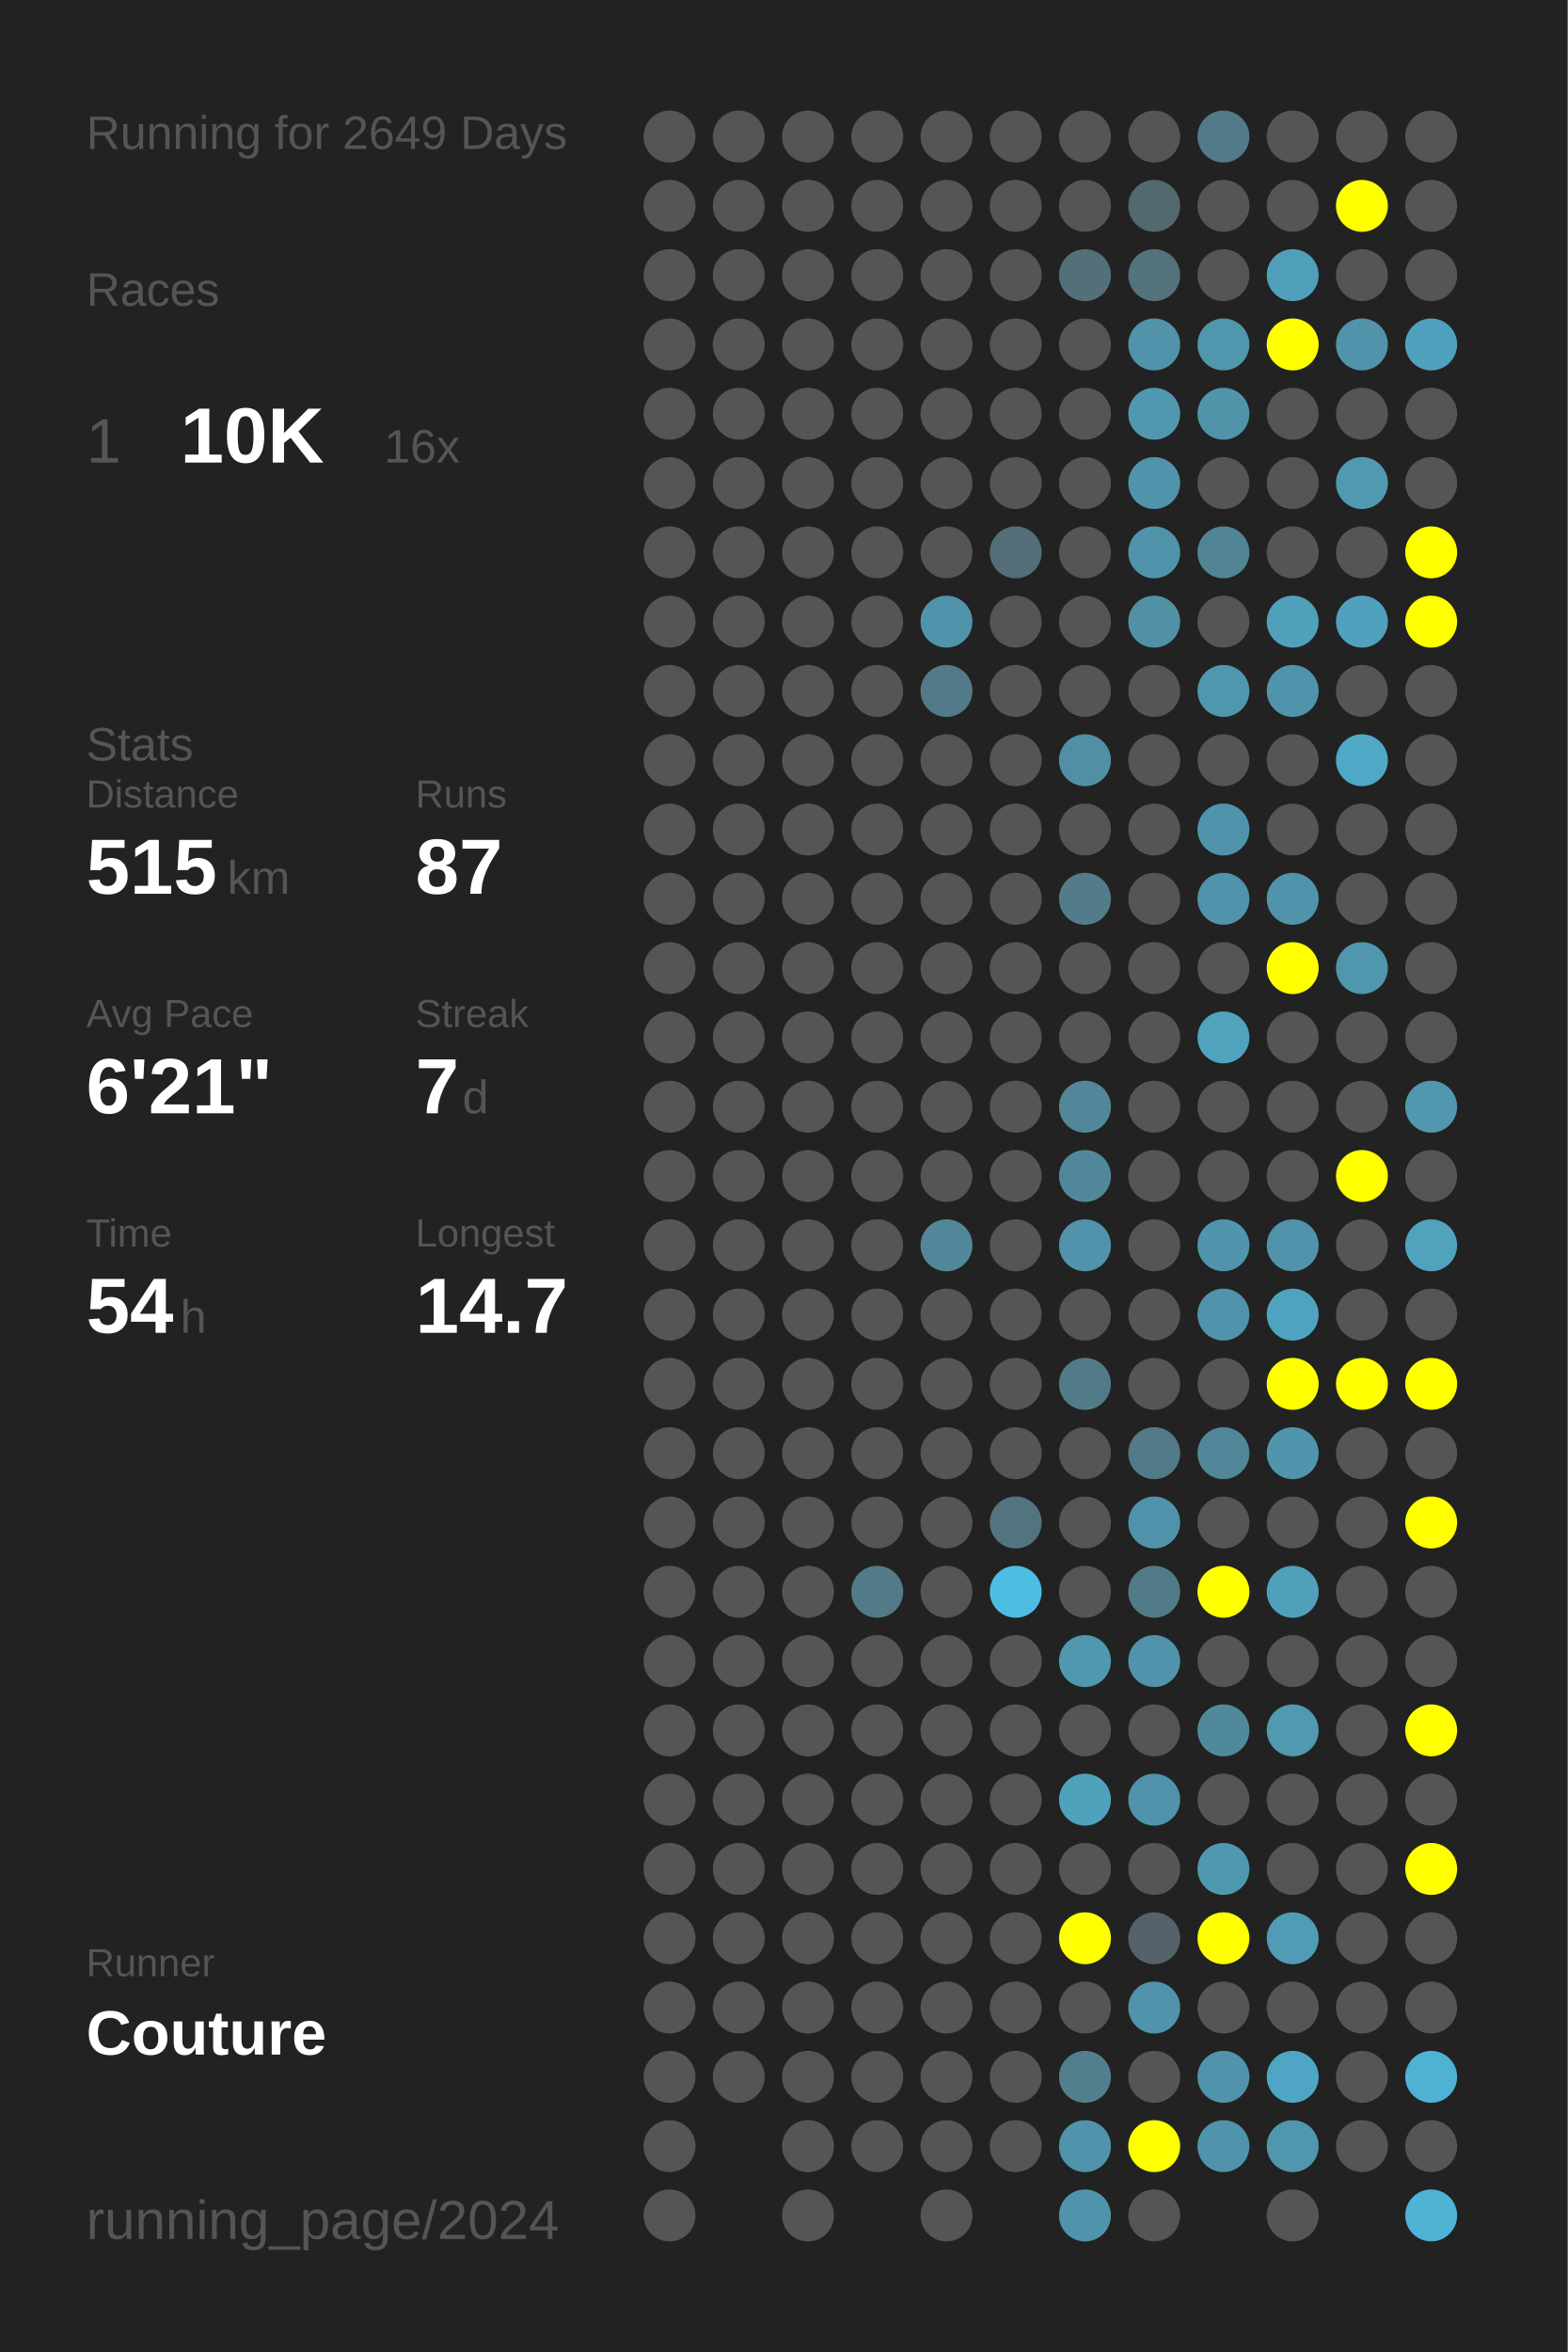
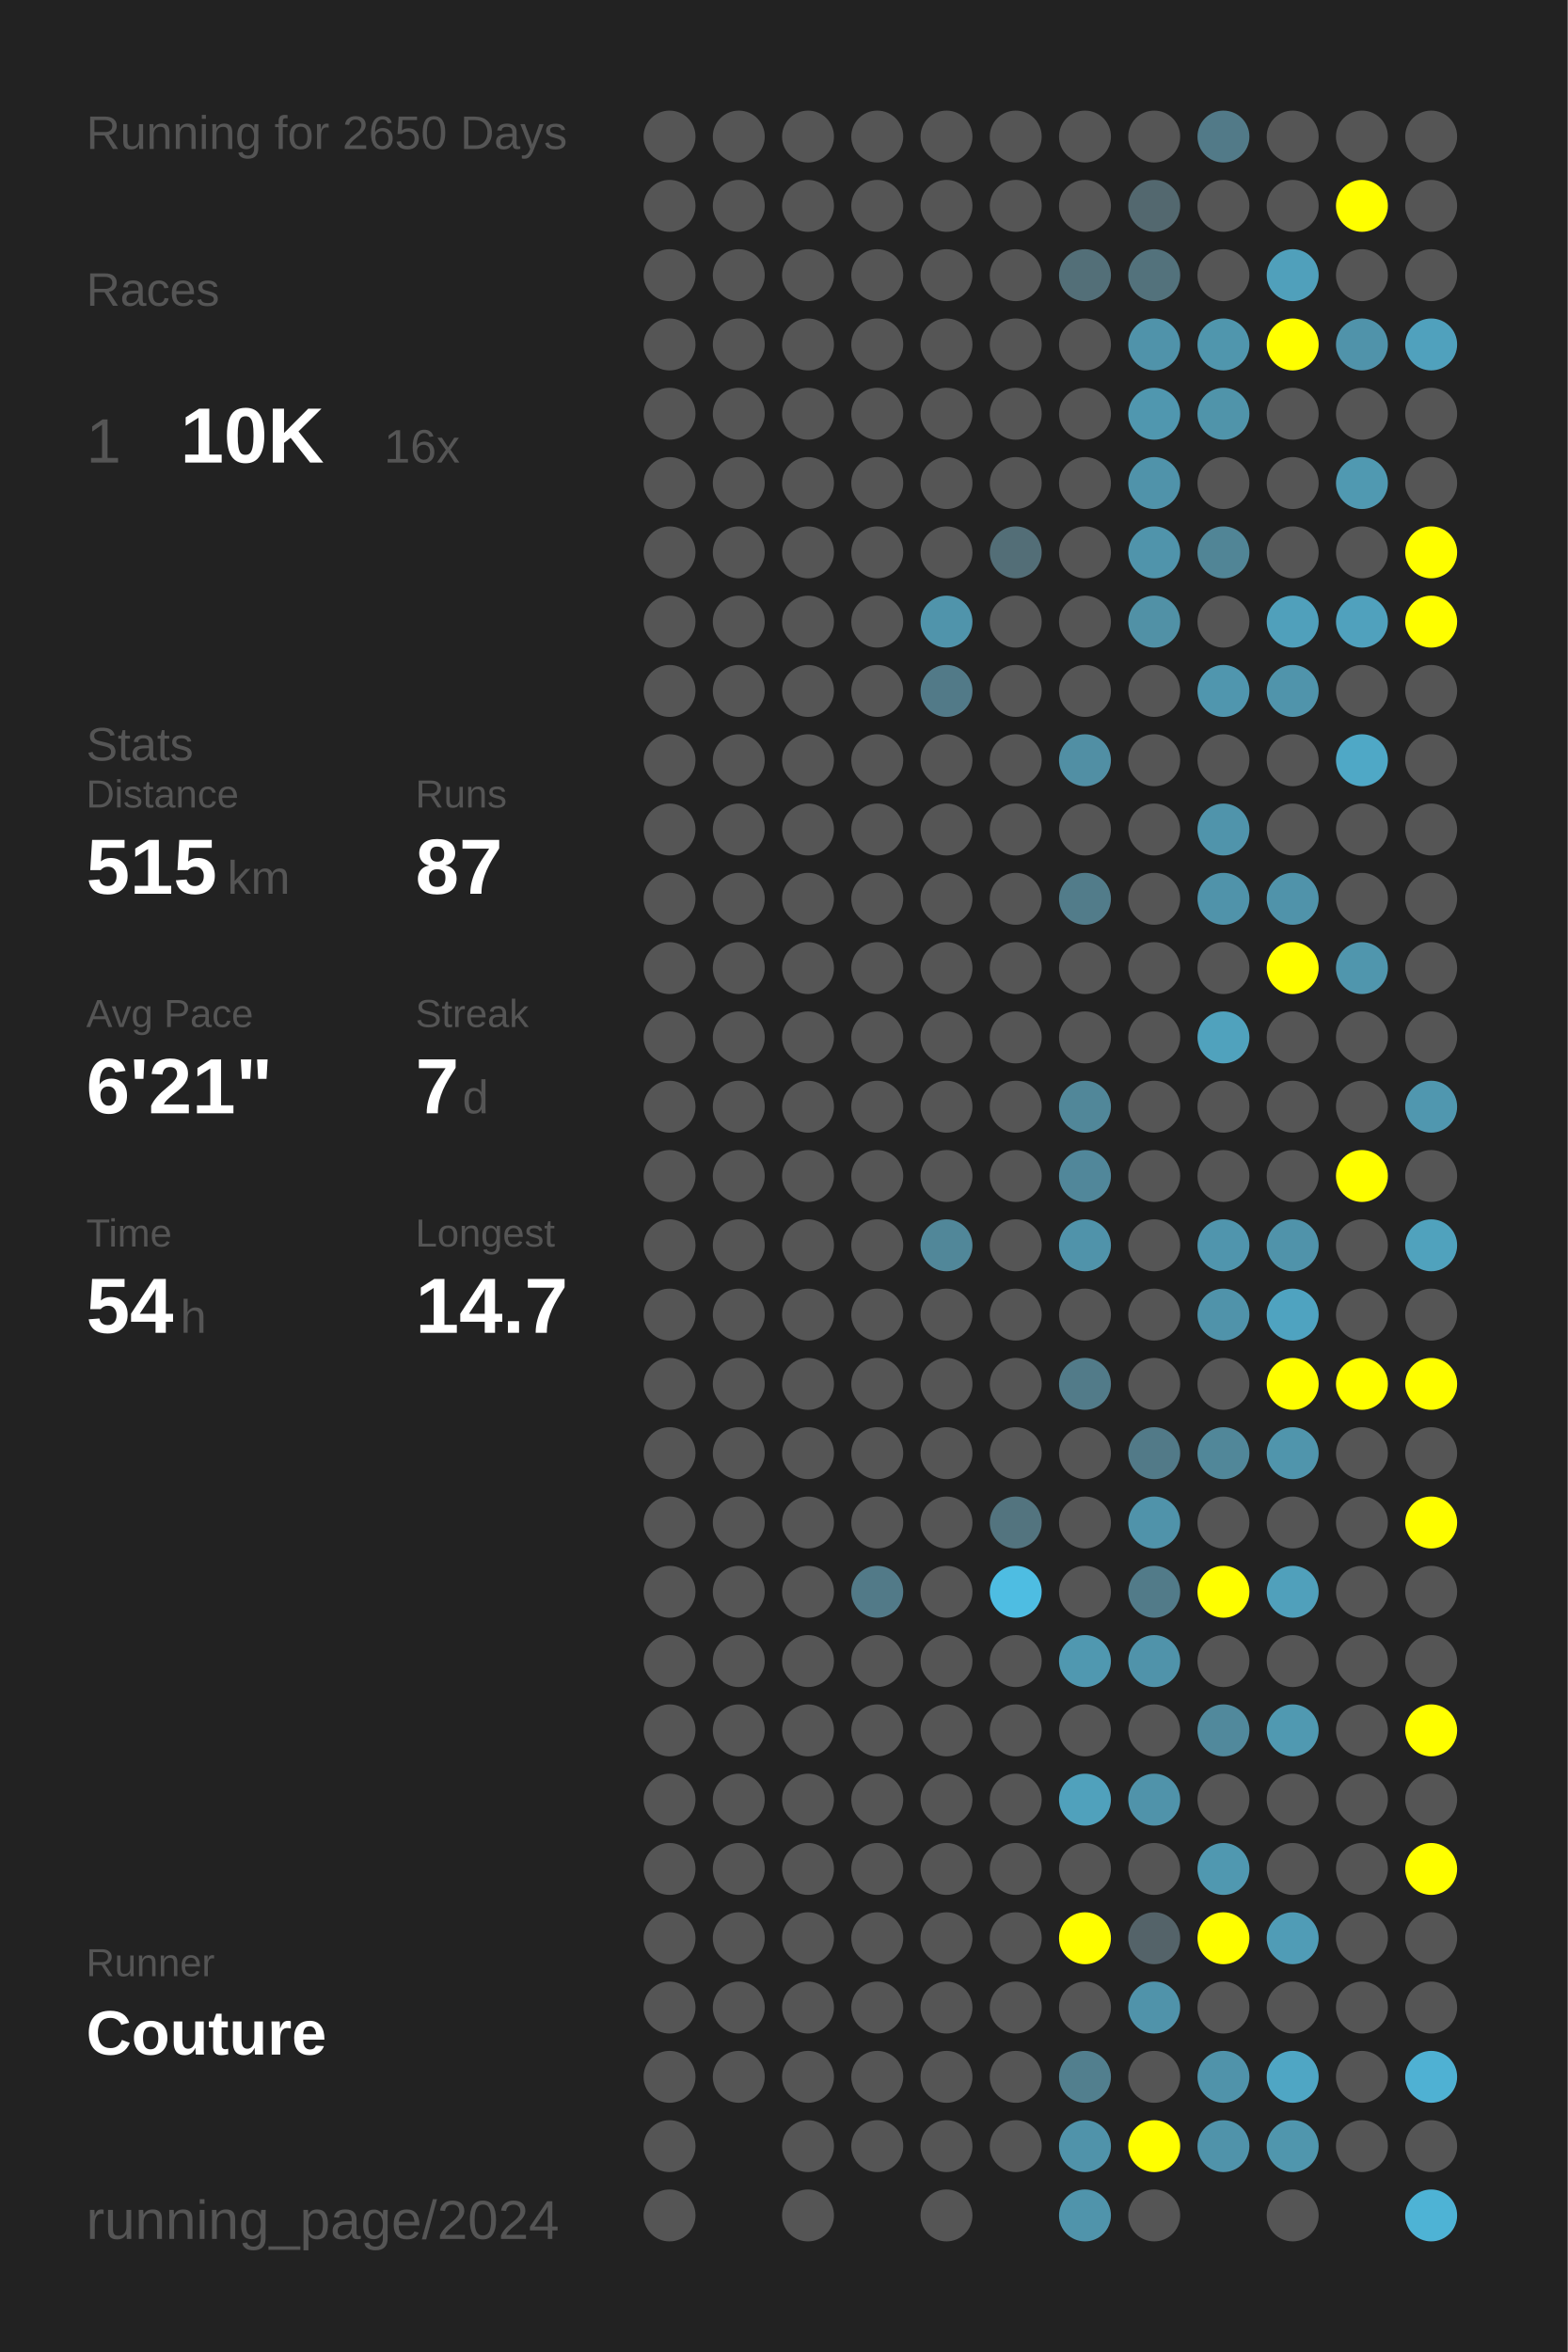
<svg xmlns="http://www.w3.org/2000/svg" baseProfile="full" height="300mm" version="1.1" viewBox="0,0,200,300" width="200mm">
  <defs />
  <rect fill="#222222" height="300" width="200" x="0" y="0" />
-   <text fill="#555555" style="font-size:6px; font-family:Arial;" x="11" y="19">Running for 2649 Days</text>
+   <text fill="#555555" style="font-size:6px; font-family:Arial;" x="11" y="19">Running for 2650 Days</text>
  <text fill="#555555" style="font-size:6px; font-family:Arial;" x="11" y="39">Races</text>
  <text fill="#555555" style="font-size:8px; font-family:Arial;" x="11" y="59">1</text>
  <text fill="#FFFFFF" style="font-size:10px; font-family:Arial; font-weight:bold;" x="23" y="59">10K</text>
  <text fill="#555555" style="font-size:6px; font-family:Arial;" x="49" y="59">16x</text>
  <text fill="#555555" style="font-size:6px; font-family:Arial;" x="11" y="97">Stats</text>
  <text fill="#555555" style="font-size:5px; font-family:Arial;" x="11" y="103">Distance</text>
  <text fill="#FFFFFF" style="font-size:10px; font-family:Arial; font-weight:bold;" x="11" y="114">515</text>
  <text fill="#555555" style="font-size:6px; font-family:Arial;" x="29" y="114">km</text>
  <text fill="#555555" style="font-size:5px; font-family:Arial;" x="53" y="103">Runs</text>
  <text fill="#FFFFFF" style="font-size:10px; font-family:Arial; font-weight:bold;" x="53" y="114">87</text>
  <text fill="#555555" style="font-size:5px; font-family:Arial;" x="11" y="131">Avg Pace</text>
  <text fill="#FFFFFF" style="font-size:10px; font-family:Arial; font-weight:bold;" x="11" y="142">6'21"</text>
  <text fill="#555555" style="font-size:5px; font-family:Arial;" x="53" y="131">Streak</text>
  <text fill="#FFFFFF" style="font-size:10px; font-family:Arial; font-weight:bold;" x="53" y="142">7</text>
  <text fill="#555555" style="font-size:6px; font-family:Arial;" x="59" y="142">d</text>
  <text fill="#555555" style="font-size:5px; font-family:Arial;" x="11" y="159">Time</text>
  <text fill="#FFFFFF" style="font-size:10px; font-family:Arial; font-weight:bold;" x="11" y="170">54</text>
  <text fill="#555555" style="font-size:6px; font-family:Arial;" x="23" y="170">h</text>
  <text fill="#555555" style="font-size:5px; font-family:Arial;" x="53" y="159">Longest</text>
  <text fill="#FFFFFF" style="font-size:10px; font-family:Arial; font-weight:bold;" x="53" y="170">14.7</text>
  <text fill="#555555" style="font-size:5px; font-family:Arial;" x="11" y="252.065">Runner</text>
  <text fill="#FFFFFF" style="font-size:8px; font-family:Arial; font-weight:bold;" x="11" y="262.065">Couture</text>
  <text fill="#555555" style="font-size:7px; font-family:Arial;" x="11" y="285.581">running_page/2024</text>
  <circle cx="85.417" cy="17.419" fill="#555555" r="3.312" />
  <circle cx="85.417" cy="26.258" fill="#555555" r="3.312" />
  <circle cx="85.417" cy="35.097" fill="#555555" r="3.312" />
  <circle cx="85.417" cy="43.935" fill="#555555" r="3.312" />
  <circle cx="85.417" cy="52.774" fill="#555555" r="3.312" />
  <circle cx="85.417" cy="61.613" fill="#555555" r="3.312" />
  <circle cx="85.417" cy="70.452" fill="#555555" r="3.312" />
  <circle cx="85.417" cy="79.29" fill="#555555" r="3.312" />
  <circle cx="85.417" cy="88.129" fill="#555555" r="3.312" />
  <circle cx="85.417" cy="96.968" fill="#555555" r="3.312" />
  <circle cx="85.417" cy="105.806" fill="#555555" r="3.312" />
  <circle cx="85.417" cy="114.645" fill="#555555" r="3.312" />
  <circle cx="85.417" cy="123.484" fill="#555555" r="3.312" />
  <circle cx="85.417" cy="132.323" fill="#555555" r="3.312" />
  <circle cx="85.417" cy="141.161" fill="#555555" r="3.312" />
  <circle cx="85.417" cy="150" fill="#555555" r="3.312" />
  <circle cx="85.417" cy="158.839" fill="#555555" r="3.312" />
  <circle cx="85.417" cy="167.677" fill="#555555" r="3.312" />
  <circle cx="85.417" cy="176.516" fill="#555555" r="3.312" />
  <circle cx="85.417" cy="185.355" fill="#555555" r="3.312" />
  <circle cx="85.417" cy="194.194" fill="#555555" r="3.312" />
  <circle cx="85.417" cy="203.032" fill="#555555" r="3.312" />
  <circle cx="85.417" cy="211.871" fill="#555555" r="3.312" />
  <circle cx="85.417" cy="220.71" fill="#555555" r="3.312" />
  <circle cx="85.417" cy="229.548" fill="#555555" r="3.312" />
  <circle cx="85.417" cy="238.387" fill="#555555" r="3.312" />
  <circle cx="85.417" cy="247.226" fill="#555555" r="3.312" />
  <circle cx="85.417" cy="256.065" fill="#555555" r="3.312" />
  <circle cx="85.417" cy="264.903" fill="#555555" r="3.312" />
  <circle cx="85.417" cy="273.742" fill="#555555" r="3.312" />
  <circle cx="85.417" cy="282.581" fill="#555555" r="3.312" />
  <circle cx="94.25" cy="17.419" fill="#555555" r="3.312" />
  <circle cx="94.25" cy="26.258" fill="#555555" r="3.312" />
  <circle cx="94.25" cy="35.097" fill="#555555" r="3.312" />
  <circle cx="94.25" cy="43.935" fill="#555555" r="3.312" />
  <circle cx="94.25" cy="52.774" fill="#555555" r="3.312" />
  <circle cx="94.25" cy="61.613" fill="#555555" r="3.312" />
  <circle cx="94.25" cy="70.452" fill="#555555" r="3.312" />
  <circle cx="94.25" cy="79.29" fill="#555555" r="3.312" />
  <circle cx="94.25" cy="88.129" fill="#555555" r="3.312" />
  <circle cx="94.25" cy="96.968" fill="#555555" r="3.312" />
  <circle cx="94.25" cy="105.806" fill="#555555" r="3.312" />
  <circle cx="94.25" cy="114.645" fill="#555555" r="3.312" />
  <circle cx="94.25" cy="123.484" fill="#555555" r="3.312" />
  <circle cx="94.25" cy="132.323" fill="#555555" r="3.312" />
  <circle cx="94.25" cy="141.161" fill="#555555" r="3.312" />
  <circle cx="94.25" cy="150" fill="#555555" r="3.312" />
  <circle cx="94.25" cy="158.839" fill="#555555" r="3.312" />
  <circle cx="94.25" cy="167.677" fill="#555555" r="3.312" />
  <circle cx="94.25" cy="176.516" fill="#555555" r="3.312" />
  <circle cx="94.25" cy="185.355" fill="#555555" r="3.312" />
  <circle cx="94.25" cy="194.194" fill="#555555" r="3.312" />
  <circle cx="94.25" cy="203.032" fill="#555555" r="3.312" />
  <circle cx="94.25" cy="211.871" fill="#555555" r="3.312" />
  <circle cx="94.25" cy="220.71" fill="#555555" r="3.312" />
  <circle cx="94.25" cy="229.548" fill="#555555" r="3.312" />
  <circle cx="94.25" cy="238.387" fill="#555555" r="3.312" />
  <circle cx="94.25" cy="247.226" fill="#555555" r="3.312" />
  <circle cx="94.25" cy="256.065" fill="#555555" r="3.312" />
  <circle cx="94.25" cy="264.903" fill="#555555" r="3.312" />
  <circle cx="103.083" cy="17.419" fill="#555555" r="3.312" />
  <circle cx="103.083" cy="26.258" fill="#555555" r="3.312" />
  <circle cx="103.083" cy="35.097" fill="#555555" r="3.312" />
  <circle cx="103.083" cy="43.935" fill="#555555" r="3.312" />
  <circle cx="103.083" cy="52.774" fill="#555555" r="3.312" />
  <circle cx="103.083" cy="61.613" fill="#555555" r="3.312" />
  <circle cx="103.083" cy="70.452" fill="#555555" r="3.312" />
  <circle cx="103.083" cy="79.29" fill="#555555" r="3.312" />
  <circle cx="103.083" cy="88.129" fill="#555555" r="3.312" />
  <circle cx="103.083" cy="96.968" fill="#555555" r="3.312" />
  <circle cx="103.083" cy="105.806" fill="#555555" r="3.312" />
  <circle cx="103.083" cy="114.645" fill="#555555" r="3.312" />
  <circle cx="103.083" cy="123.484" fill="#555555" r="3.312" />
  <circle cx="103.083" cy="132.323" fill="#555555" r="3.312" />
  <circle cx="103.083" cy="141.161" fill="#555555" r="3.312" />
  <circle cx="103.083" cy="150" fill="#555555" r="3.312" />
  <circle cx="103.083" cy="158.839" fill="#555555" r="3.312" />
  <circle cx="103.083" cy="167.677" fill="#555555" r="3.312" />
  <circle cx="103.083" cy="176.516" fill="#555555" r="3.312" />
  <circle cx="103.083" cy="185.355" fill="#555555" r="3.312" />
  <circle cx="103.083" cy="194.194" fill="#555555" r="3.312" />
  <circle cx="103.083" cy="203.032" fill="#555555" r="3.312" />
  <circle cx="103.083" cy="211.871" fill="#555555" r="3.312" />
  <circle cx="103.083" cy="220.71" fill="#555555" r="3.312" />
  <circle cx="103.083" cy="229.548" fill="#555555" r="3.312" />
  <circle cx="103.083" cy="238.387" fill="#555555" r="3.312" />
  <circle cx="103.083" cy="247.226" fill="#555555" r="3.312" />
  <circle cx="103.083" cy="256.065" fill="#555555" r="3.312" />
  <circle cx="103.083" cy="264.903" fill="#555555" r="3.312" />
  <circle cx="103.083" cy="273.742" fill="#555555" r="3.312" />
  <circle cx="103.083" cy="282.581" fill="#555555" r="3.312" />
  <circle cx="111.917" cy="17.419" fill="#555555" r="3.312" />
  <circle cx="111.917" cy="26.258" fill="#555555" r="3.312" />
  <circle cx="111.917" cy="35.097" fill="#555555" r="3.312" />
  <circle cx="111.917" cy="43.935" fill="#555555" r="3.312" />
  <circle cx="111.917" cy="52.774" fill="#555555" r="3.312" />
  <circle cx="111.917" cy="61.613" fill="#555555" r="3.312" />
  <circle cx="111.917" cy="70.452" fill="#555555" r="3.312" />
  <circle cx="111.917" cy="79.29" fill="#555555" r="3.312" />
  <circle cx="111.917" cy="88.129" fill="#555555" r="3.312" />
  <circle cx="111.917" cy="96.968" fill="#555555" r="3.312" />
  <circle cx="111.917" cy="105.806" fill="#555555" r="3.312" />
  <circle cx="111.917" cy="114.645" fill="#555555" r="3.312" />
  <circle cx="111.917" cy="123.484" fill="#555555" r="3.312" />
  <circle cx="111.917" cy="132.323" fill="#555555" r="3.312" />
  <circle cx="111.917" cy="141.161" fill="#555555" r="3.312" />
  <circle cx="111.917" cy="150" fill="#555555" r="3.312" />
  <circle cx="111.917" cy="158.839" fill="#555555" r="3.312" />
  <circle cx="111.917" cy="167.677" fill="#555555" r="3.312" />
  <circle cx="111.917" cy="176.516" fill="#555555" r="3.312" />
  <circle cx="111.917" cy="185.355" fill="#555555" r="3.312" />
  <circle cx="111.917" cy="194.194" fill="#555555" r="3.312" />
  <circle cx="111.917" cy="203.032" fill="#527a88" r="3.312" />
  <circle cx="111.917" cy="211.871" fill="#555555" r="3.312" />
  <circle cx="111.917" cy="220.71" fill="#555555" r="3.312" />
  <circle cx="111.917" cy="229.548" fill="#555555" r="3.312" />
  <circle cx="111.917" cy="238.387" fill="#555555" r="3.312" />
  <circle cx="111.917" cy="247.226" fill="#555555" r="3.312" />
  <circle cx="111.917" cy="256.065" fill="#555555" r="3.312" />
  <circle cx="111.917" cy="264.903" fill="#555555" r="3.312" />
  <circle cx="111.917" cy="273.742" fill="#555555" r="3.312" />
  <circle cx="120.75" cy="17.419" fill="#555555" r="3.312" />
  <circle cx="120.75" cy="26.258" fill="#555555" r="3.312" />
  <circle cx="120.75" cy="35.097" fill="#555555" r="3.312" />
  <circle cx="120.75" cy="43.935" fill="#555555" r="3.312" />
  <circle cx="120.75" cy="52.774" fill="#555555" r="3.312" />
  <circle cx="120.75" cy="61.613" fill="#555555" r="3.312" />
  <circle cx="120.75" cy="70.452" fill="#555555" r="3.312" />
  <circle cx="120.75" cy="79.29" fill="#5094ab" r="3.312" />
  <circle cx="120.75" cy="88.129" fill="#527a88" r="3.312" />
  <circle cx="120.75" cy="96.968" fill="#555555" r="3.312" />
  <circle cx="120.75" cy="105.806" fill="#555555" r="3.312" />
  <circle cx="120.75" cy="114.645" fill="#555555" r="3.312" />
  <circle cx="120.75" cy="123.484" fill="#555555" r="3.312" />
  <circle cx="120.75" cy="132.323" fill="#555555" r="3.312" />
  <circle cx="120.75" cy="141.161" fill="#555555" r="3.312" />
  <circle cx="120.75" cy="150" fill="#555555" r="3.312" />
  <circle cx="120.75" cy="158.839" fill="#518799" r="3.312" />
  <circle cx="120.75" cy="167.677" fill="#555555" r="3.312" />
  <circle cx="120.75" cy="176.516" fill="#555555" r="3.312" />
  <circle cx="120.75" cy="185.355" fill="#555555" r="3.312" />
  <circle cx="120.75" cy="194.194" fill="#555555" r="3.312" />
  <circle cx="120.75" cy="203.032" fill="#555555" r="3.312" />
  <circle cx="120.75" cy="211.871" fill="#555555" r="3.312" />
  <circle cx="120.75" cy="220.71" fill="#555555" r="3.312" />
  <circle cx="120.75" cy="229.548" fill="#555555" r="3.312" />
  <circle cx="120.75" cy="238.387" fill="#555555" r="3.312" />
  <circle cx="120.75" cy="247.226" fill="#555555" r="3.312" />
  <circle cx="120.75" cy="256.065" fill="#555555" r="3.312" />
  <circle cx="120.75" cy="264.903" fill="#555555" r="3.312" />
  <circle cx="120.75" cy="273.742" fill="#555555" r="3.312" />
  <circle cx="120.75" cy="282.581" fill="#555555" r="3.312" />
  <circle cx="129.583" cy="17.419" fill="#555555" r="3.312" />
  <circle cx="129.583" cy="26.258" fill="#555555" r="3.312" />
  <circle cx="129.583" cy="35.097" fill="#555555" r="3.312" />
  <circle cx="129.583" cy="43.935" fill="#555555" r="3.312" />
  <circle cx="129.583" cy="52.774" fill="#555555" r="3.312" />
  <circle cx="129.583" cy="61.613" fill="#555555" r="3.312" />
  <circle cx="129.583" cy="70.452" fill="#536e77" r="3.312" />
  <circle cx="129.583" cy="79.29" fill="#555555" r="3.312" />
  <circle cx="129.583" cy="88.129" fill="#555555" r="3.312" />
  <circle cx="129.583" cy="96.968" fill="#555555" r="3.312" />
  <circle cx="129.583" cy="105.806" fill="#555555" r="3.312" />
  <circle cx="129.583" cy="114.645" fill="#555555" r="3.312" />
  <circle cx="129.583" cy="123.484" fill="#555555" r="3.312" />
  <circle cx="129.583" cy="132.323" fill="#555555" r="3.312" />
  <circle cx="129.583" cy="141.161" fill="#555555" r="3.312" />
  <circle cx="129.583" cy="150" fill="#555555" r="3.312" />
  <circle cx="129.583" cy="158.839" fill="#555555" r="3.312" />
  <circle cx="129.583" cy="167.677" fill="#555555" r="3.312" />
  <circle cx="129.583" cy="176.516" fill="#555555" r="3.312" />
  <circle cx="129.583" cy="185.355" fill="#555555" r="3.312" />
  <circle cx="129.583" cy="194.194" fill="#53747f" r="3.312" />
  <circle cx="129.583" cy="203.032" fill="#4ebde2" r="3.312" />
  <circle cx="129.583" cy="211.871" fill="#555555" r="3.312" />
  <circle cx="129.583" cy="220.71" fill="#555555" r="3.312" />
  <circle cx="129.583" cy="229.548" fill="#555555" r="3.312" />
  <circle cx="129.583" cy="238.387" fill="#555555" r="3.312" />
  <circle cx="129.583" cy="247.226" fill="#555555" r="3.312" />
  <circle cx="129.583" cy="256.065" fill="#555555" r="3.312" />
  <circle cx="129.583" cy="264.903" fill="#555555" r="3.312" />
  <circle cx="129.583" cy="273.742" fill="#555555" r="3.312" />
  <circle cx="138.417" cy="17.419" fill="#555555" r="3.312" />
  <circle cx="138.417" cy="26.258" fill="#555555" r="3.312" />
  <circle cx="138.417" cy="35.097" fill="#536f78" r="3.312" />
  <circle cx="138.417" cy="43.935" fill="#555555" r="3.312" />
  <circle cx="138.417" cy="52.774" fill="#555555" r="3.312" />
  <circle cx="138.417" cy="61.613" fill="#555555" r="3.312" />
  <circle cx="138.417" cy="70.452" fill="#555555" r="3.312" />
  <circle cx="138.417" cy="79.29" fill="#555555" r="3.312" />
  <circle cx="138.417" cy="88.129" fill="#555555" r="3.312" />
  <circle cx="138.417" cy="96.968" fill="#518fa4" r="3.312" />
  <circle cx="138.417" cy="105.806" fill="#555555" r="3.312" />
  <circle cx="138.417" cy="114.645" fill="#527c8a" r="3.312" />
  <circle cx="138.417" cy="123.484" fill="#555555" r="3.312" />
  <circle cx="138.417" cy="132.323" fill="#555555" r="3.312" />
  <circle cx="138.417" cy="141.161" fill="#518799" r="3.312" />
  <circle cx="138.417" cy="150" fill="#51879a" r="3.312" />
  <circle cx="138.417" cy="158.839" fill="#5093aa" r="3.312" />
  <circle cx="138.417" cy="167.677" fill="#555555" r="3.312" />
  <circle cx="138.417" cy="176.516" fill="#527b89" r="3.312" />
  <circle cx="138.417" cy="185.355" fill="#555555" r="3.312" />
  <circle cx="138.417" cy="194.194" fill="#555555" r="3.312" />
  <circle cx="138.417" cy="203.032" fill="#555555" r="3.312" />
  <circle cx="138.417" cy="211.871" fill="#5098b0" r="3.312" />
  <circle cx="138.417" cy="220.71" fill="#555555" r="3.312" />
  <circle cx="138.417" cy="229.548" fill="#50a1bc" r="3.312" />
  <circle cx="138.417" cy="238.387" fill="#555555" r="3.312" />
  <circle cx="138.417" cy="247.226" fill="#FFFF00" r="3.312" />
  <circle cx="138.417" cy="256.065" fill="#555555" r="3.312" />
  <circle cx="138.417" cy="264.903" fill="#527f8e" r="3.312" />
  <circle cx="138.417" cy="273.742" fill="#5093aa" r="3.312" />
  <circle cx="138.417" cy="282.581" fill="#5094ab" r="3.312" />
  <circle cx="147.25" cy="17.419" fill="#555555" r="3.312" />
  <circle cx="147.25" cy="26.258" fill="#53686f" r="3.312" />
  <circle cx="147.25" cy="35.097" fill="#53727c" r="3.312" />
  <circle cx="147.25" cy="43.935" fill="#5093aa" r="3.312" />
  <circle cx="147.25" cy="52.774" fill="#5097af" r="3.312" />
  <circle cx="147.25" cy="61.613" fill="#5093aa" r="3.312" />
  <circle cx="147.25" cy="70.452" fill="#5094ab" r="3.312" />
  <circle cx="147.25" cy="79.29" fill="#5191a6" r="3.312" />
  <circle cx="147.25" cy="88.129" fill="#555555" r="3.312" />
  <circle cx="147.25" cy="96.968" fill="#555555" r="3.312" />
  <circle cx="147.25" cy="105.806" fill="#555555" r="3.312" />
  <circle cx="147.25" cy="114.645" fill="#555555" r="3.312" />
  <circle cx="147.25" cy="123.484" fill="#555555" r="3.312" />
  <circle cx="147.25" cy="132.323" fill="#555555" r="3.312" />
  <circle cx="147.25" cy="141.161" fill="#555555" r="3.312" />
  <circle cx="147.25" cy="150" fill="#555555" r="3.312" />
  <circle cx="147.25" cy="158.839" fill="#555555" r="3.312" />
  <circle cx="147.25" cy="167.677" fill="#555555" r="3.312" />
  <circle cx="147.25" cy="176.516" fill="#555555" r="3.312" />
  <circle cx="147.25" cy="185.355" fill="#527a88" r="3.312" />
  <circle cx="147.25" cy="194.194" fill="#5093aa" r="3.312" />
  <circle cx="147.25" cy="203.032" fill="#527b89" r="3.312" />
  <circle cx="147.25" cy="211.871" fill="#5093aa" r="3.312" />
  <circle cx="147.25" cy="220.71" fill="#555555" r="3.312" />
  <circle cx="147.25" cy="229.548" fill="#5093aa" r="3.312" />
  <circle cx="147.25" cy="238.387" fill="#555555" r="3.312" />
  <circle cx="147.25" cy="247.226" fill="#546369" r="3.312" />
  <circle cx="147.25" cy="256.065" fill="#5093aa" r="3.312" />
  <circle cx="147.25" cy="264.903" fill="#555555" r="3.312" />
  <circle cx="147.25" cy="273.742" fill="#FFFF00" r="3.312" />
  <circle cx="147.25" cy="282.581" fill="#555555" r="3.312" />
  <circle cx="156.083" cy="17.419" fill="#527a88" r="3.312" />
  <circle cx="156.083" cy="26.258" fill="#555555" r="3.312" />
  <circle cx="156.083" cy="35.097" fill="#555555" r="3.312" />
  <circle cx="156.083" cy="43.935" fill="#5096ad" r="3.312" />
  <circle cx="156.083" cy="52.774" fill="#5094aa" r="3.312" />
  <circle cx="156.083" cy="61.613" fill="#555555" r="3.312" />
  <circle cx="156.083" cy="70.452" fill="#518596" r="3.312" />
  <circle cx="156.083" cy="79.29" fill="#555555" r="3.312" />
  <circle cx="156.083" cy="88.129" fill="#5096ae" r="3.312" />
  <circle cx="156.083" cy="96.968" fill="#555555" r="3.312" />
  <circle cx="156.083" cy="105.806" fill="#5094ab" r="3.312" />
  <circle cx="156.083" cy="114.645" fill="#5093aa" r="3.312" />
  <circle cx="156.083" cy="123.484" fill="#555555" r="3.312" />
  <circle cx="156.083" cy="132.323" fill="#50a2bd" r="3.312" />
  <circle cx="156.083" cy="141.161" fill="#555555" r="3.312" />
  <circle cx="156.083" cy="150" fill="#555555" r="3.312" />
  <circle cx="156.083" cy="158.839" fill="#5095ad" r="3.312" />
  <circle cx="156.083" cy="167.677" fill="#5093aa" r="3.312" />
  <circle cx="156.083" cy="176.516" fill="#555555" r="3.312" />
  <circle cx="156.083" cy="185.355" fill="#518799" r="3.312" />
  <circle cx="156.083" cy="194.194" fill="#555555" r="3.312" />
  <circle cx="156.083" cy="203.032" fill="#FFFF00" r="3.312" />
  <circle cx="156.083" cy="211.871" fill="#555555" r="3.312" />
  <circle cx="156.083" cy="220.71" fill="#51899c" r="3.312" />
  <circle cx="156.083" cy="229.548" fill="#555555" r="3.312" />
  <circle cx="156.083" cy="238.387" fill="#5098b0" r="3.312" />
  <circle cx="156.083" cy="247.226" fill="#FFFF00" r="3.312" />
  <circle cx="156.083" cy="256.065" fill="#555555" r="3.312" />
  <circle cx="156.083" cy="264.903" fill="#5093aa" r="3.312" />
  <circle cx="156.083" cy="273.742" fill="#5093aa" r="3.312" />
  <circle cx="164.917" cy="17.419" fill="#555555" r="3.312" />
  <circle cx="164.917" cy="26.258" fill="#555555" r="3.312" />
  <circle cx="164.917" cy="35.097" fill="#50a0bb" r="3.312" />
  <circle cx="164.917" cy="43.935" fill="#FFFF00" r="3.312" />
  <circle cx="164.917" cy="52.774" fill="#555555" r="3.312" />
  <circle cx="164.917" cy="61.613" fill="#555555" r="3.312" />
  <circle cx="164.917" cy="70.452" fill="#555555" r="3.312" />
  <circle cx="164.917" cy="79.29" fill="#50a0bb" r="3.312" />
  <circle cx="164.917" cy="88.129" fill="#5094ab" r="3.312" />
  <circle cx="164.917" cy="96.968" fill="#555555" r="3.312" />
  <circle cx="164.917" cy="105.806" fill="#555555" r="3.312" />
  <circle cx="164.917" cy="114.645" fill="#5093aa" r="3.312" />
  <circle cx="164.917" cy="123.484" fill="#FFFF00" r="3.312" />
  <circle cx="164.917" cy="132.323" fill="#555555" r="3.312" />
  <circle cx="164.917" cy="141.161" fill="#555555" r="3.312" />
  <circle cx="164.917" cy="150" fill="#555555" r="3.312" />
  <circle cx="164.917" cy="158.839" fill="#5093aa" r="3.312" />
  <circle cx="164.917" cy="167.677" fill="#4fa3c0" r="3.312" />
  <circle cx="164.917" cy="176.516" fill="#FFFF00" r="3.312" />
  <circle cx="164.917" cy="185.355" fill="#5095ac" r="3.312" />
  <circle cx="164.917" cy="194.194" fill="#555555" r="3.312" />
  <circle cx="164.917" cy="203.032" fill="#50a0bb" r="3.312" />
  <circle cx="164.917" cy="211.871" fill="#555555" r="3.312" />
  <circle cx="164.917" cy="220.71" fill="#5099b1" r="3.312" />
  <circle cx="164.917" cy="229.548" fill="#555555" r="3.312" />
  <circle cx="164.917" cy="238.387" fill="#555555" r="3.312" />
  <circle cx="164.917" cy="247.226" fill="#509cb6" r="3.312" />
  <circle cx="164.917" cy="256.065" fill="#555555" r="3.312" />
  <circle cx="164.917" cy="264.903" fill="#4fa6c4" r="3.312" />
  <circle cx="164.917" cy="273.742" fill="#5096ad" r="3.312" />
  <circle cx="164.917" cy="282.581" fill="#555555" r="3.312" />
  <circle cx="173.75" cy="17.419" fill="#555555" r="3.312" />
  <circle cx="173.75" cy="26.258" fill="#FFFF00" r="3.312" />
  <circle cx="173.75" cy="35.097" fill="#555555" r="3.312" />
  <circle cx="173.75" cy="43.935" fill="#5093aa" r="3.312" />
  <circle cx="173.75" cy="52.774" fill="#555555" r="3.312" />
  <circle cx="173.75" cy="61.613" fill="#5099b1" r="3.312" />
  <circle cx="173.75" cy="70.452" fill="#555555" r="3.312" />
  <circle cx="173.75" cy="79.29" fill="#50a1bd" r="3.312" />
  <circle cx="173.75" cy="88.129" fill="#555555" r="3.312" />
  <circle cx="173.75" cy="96.968" fill="#4fa8c6" r="3.312" />
  <circle cx="173.75" cy="105.806" fill="#555555" r="3.312" />
  <circle cx="173.75" cy="114.645" fill="#555555" r="3.312" />
  <circle cx="173.75" cy="123.484" fill="#5096ad" r="3.312" />
  <circle cx="173.75" cy="132.323" fill="#555555" r="3.312" />
  <circle cx="173.75" cy="141.161" fill="#555555" r="3.312" />
  <circle cx="173.75" cy="150" fill="#FFFF00" r="3.312" />
  <circle cx="173.75" cy="158.839" fill="#555555" r="3.312" />
  <circle cx="173.75" cy="167.677" fill="#555555" r="3.312" />
  <circle cx="173.75" cy="176.516" fill="#FFFF00" r="3.312" />
  <circle cx="173.75" cy="185.355" fill="#555555" r="3.312" />
  <circle cx="173.75" cy="194.194" fill="#555555" r="3.312" />
  <circle cx="173.75" cy="203.032" fill="#555555" r="3.312" />
  <circle cx="173.75" cy="211.871" fill="#555555" r="3.312" />
  <circle cx="173.75" cy="220.71" fill="#555555" r="3.312" />
  <circle cx="173.75" cy="229.548" fill="#555555" r="3.312" />
  <circle cx="173.75" cy="238.387" fill="#555555" r="3.312" />
  <circle cx="173.75" cy="247.226" fill="#555555" r="3.312" />
  <circle cx="173.75" cy="256.065" fill="#555555" r="3.312" />
  <circle cx="173.75" cy="264.903" fill="#555555" r="3.312" />
  <circle cx="173.75" cy="273.742" fill="#555555" r="3.312" />
  <circle cx="182.583" cy="17.419" fill="#555555" r="3.312" />
  <circle cx="182.583" cy="26.258" fill="#555555" r="3.312" />
  <circle cx="182.583" cy="35.097" fill="#555555" r="3.312" />
  <circle cx="182.583" cy="43.935" fill="#50a1bd" r="3.312" />
  <circle cx="182.583" cy="52.774" fill="#555555" r="3.312" />
  <circle cx="182.583" cy="61.613" fill="#555555" r="3.312" />
  <circle cx="182.583" cy="70.452" fill="#FFFF00" r="3.312" />
  <circle cx="182.583" cy="79.29" fill="#FFFF00" r="3.312" />
  <circle cx="182.583" cy="88.129" fill="#555555" r="3.312" />
  <circle cx="182.583" cy="96.968" fill="#555555" r="3.312" />
  <circle cx="182.583" cy="105.806" fill="#555555" r="3.312" />
  <circle cx="182.583" cy="114.645" fill="#555555" r="3.312" />
  <circle cx="182.583" cy="123.484" fill="#555555" r="3.312" />
  <circle cx="182.583" cy="132.323" fill="#555555" r="3.312" />
  <circle cx="182.583" cy="141.161" fill="#5097af" r="3.312" />
  <circle cx="182.583" cy="150" fill="#555555" r="3.312" />
  <circle cx="182.583" cy="158.839" fill="#50a2bd" r="3.312" />
  <circle cx="182.583" cy="167.677" fill="#555555" r="3.312" />
  <circle cx="182.583" cy="176.516" fill="#FFFF00" r="3.312" />
  <circle cx="182.583" cy="185.355" fill="#555555" r="3.312" />
  <circle cx="182.583" cy="194.194" fill="#FFFF00" r="3.312" />
  <circle cx="182.583" cy="203.032" fill="#555555" r="3.312" />
  <circle cx="182.583" cy="211.871" fill="#555555" r="3.312" />
  <circle cx="182.583" cy="220.71" fill="#FFFF00" r="3.312" />
  <circle cx="182.583" cy="229.548" fill="#555555" r="3.312" />
  <circle cx="182.583" cy="238.387" fill="#FFFF00" r="3.312" />
  <circle cx="182.583" cy="247.226" fill="#555555" r="3.312" />
  <circle cx="182.583" cy="256.065" fill="#555555" r="3.312" />
  <circle cx="182.583" cy="264.903" fill="#4fb1d3" r="3.312" />
  <circle cx="182.583" cy="273.742" fill="#555555" r="3.312" />
  <circle cx="182.583" cy="282.581" fill="#4eb3d5" r="3.312" />
</svg>
